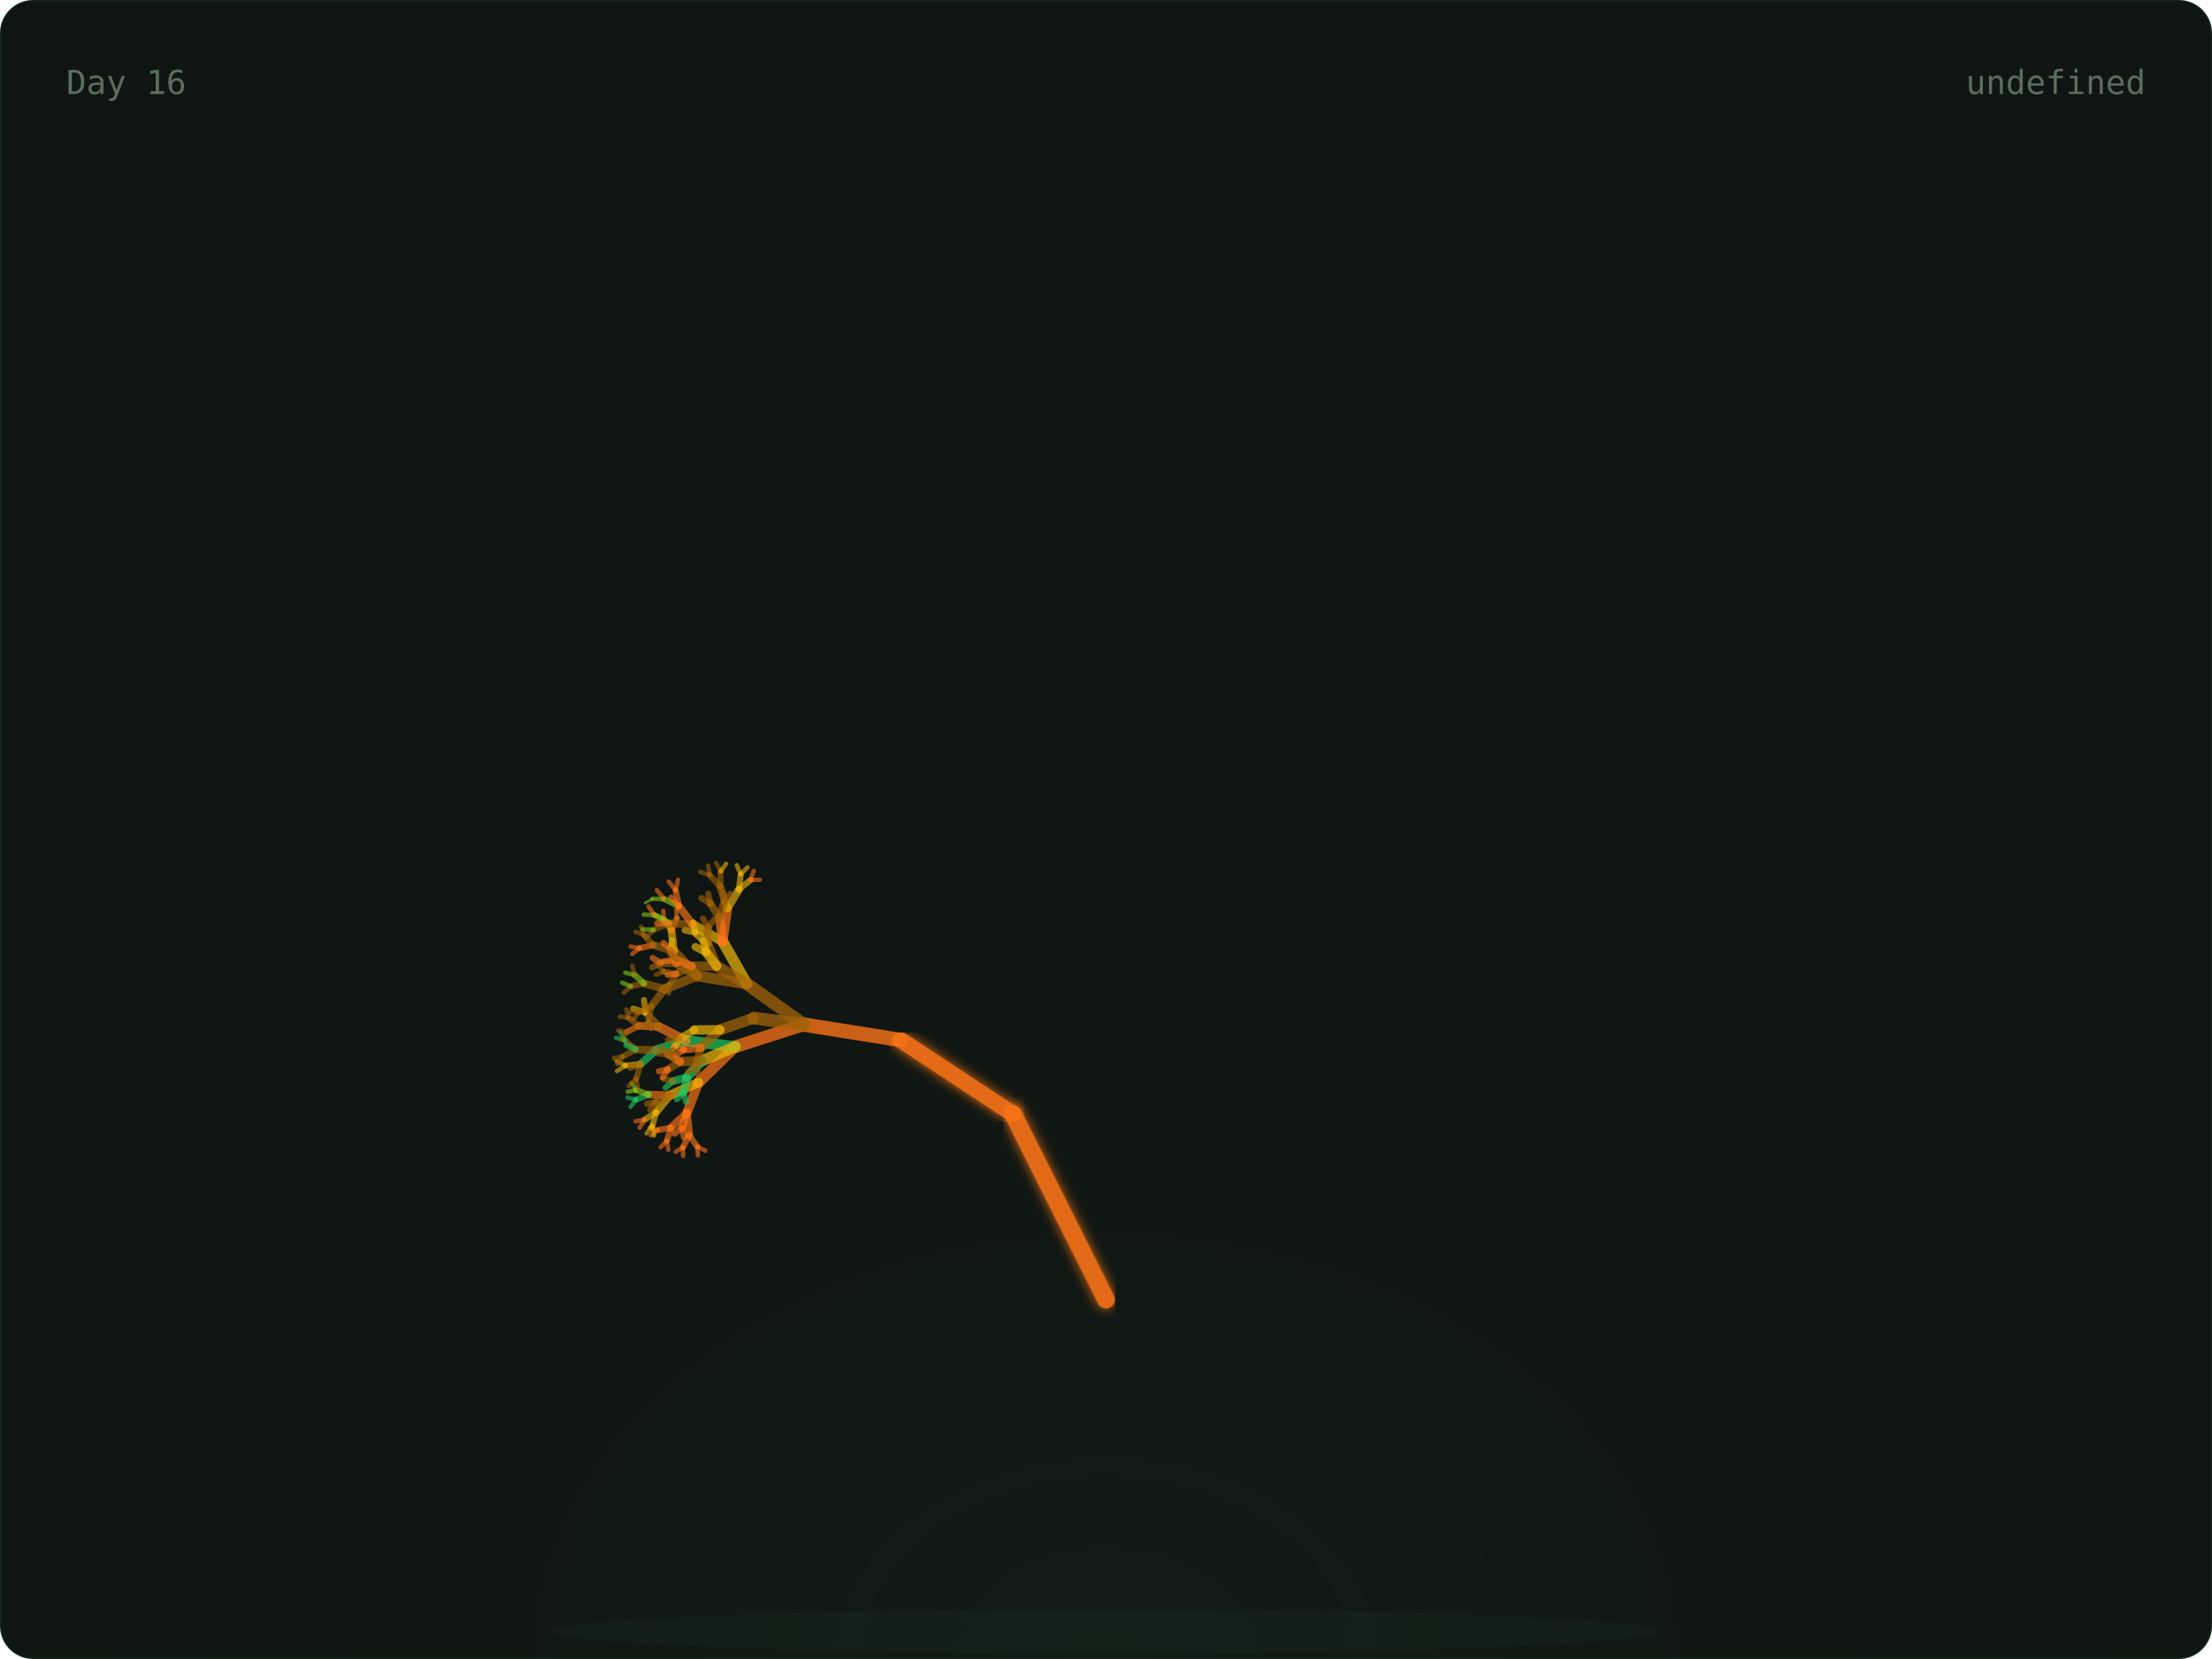
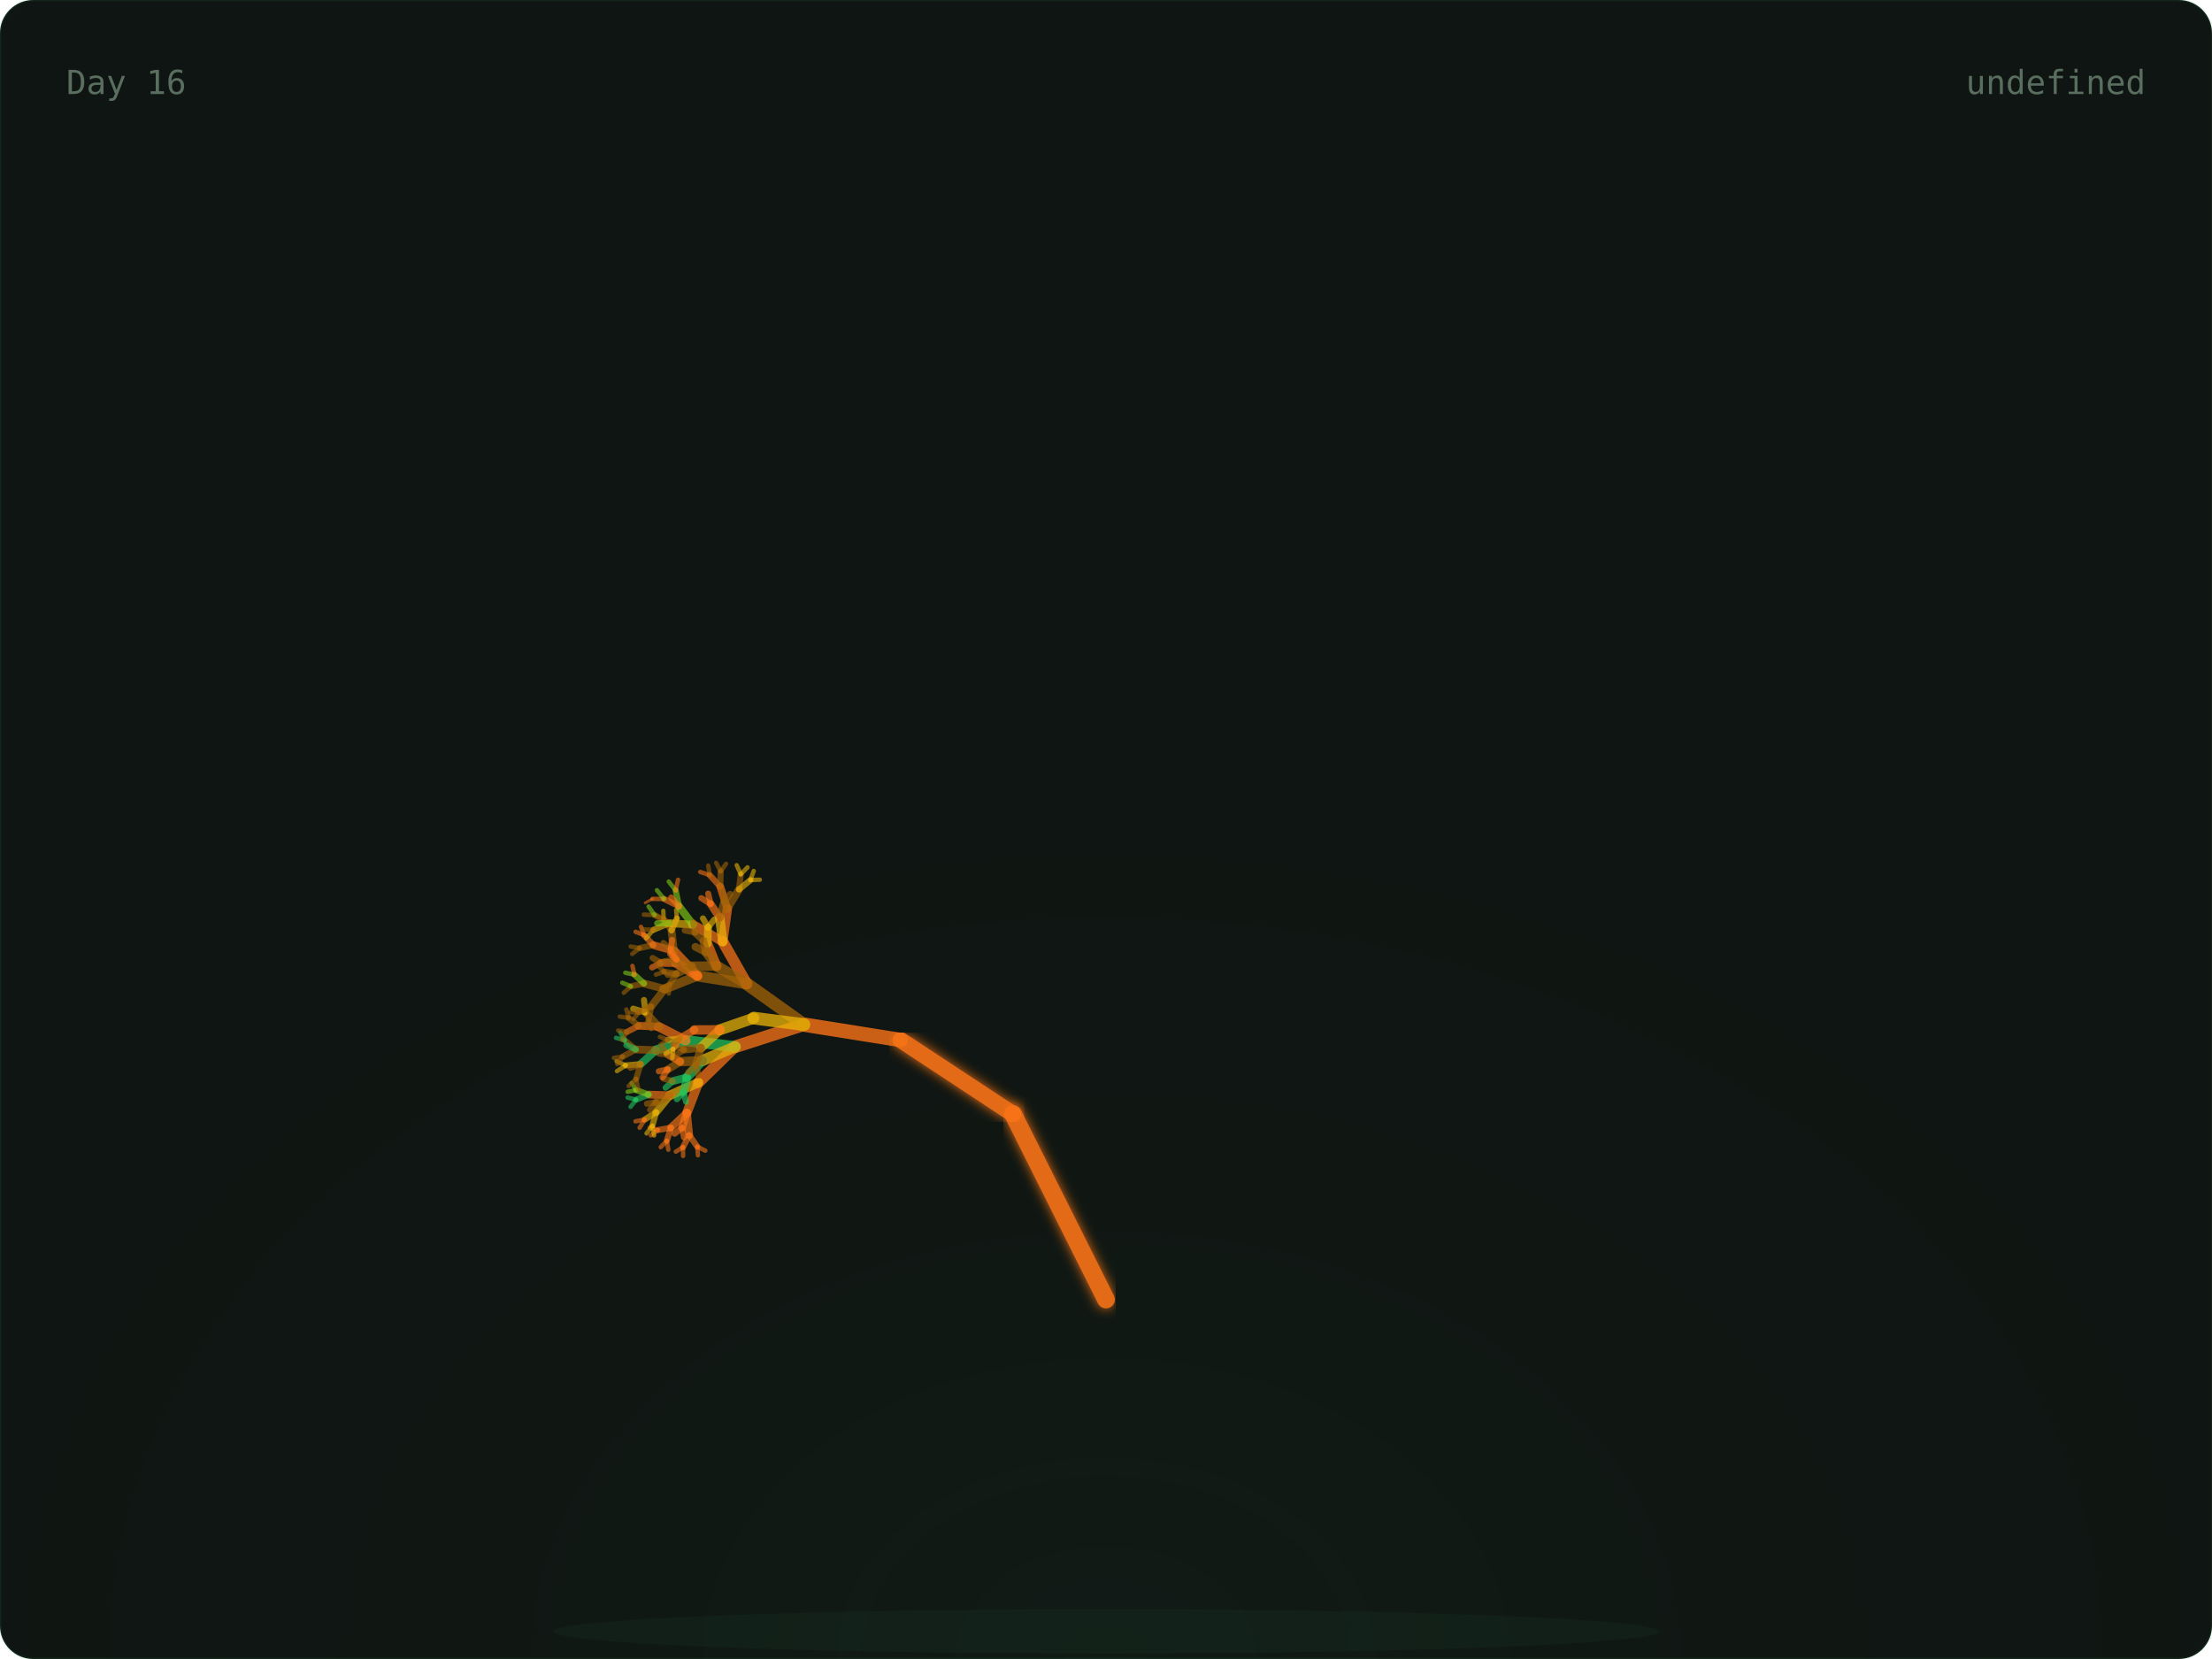
<svg xmlns="http://www.w3.org/2000/svg" width="800" height="600" viewBox="0 0 800 600">
  <defs>
    <radialGradient id="glow" cx="50%" cy="100%" r="60%">
      <stop offset="0%" stop-color="rgba(74,222,128,0.06)" />
      <stop offset="100%" stop-color="transparent" />
    </radialGradient>
    <linearGradient id="grad-trees" x1="0" x2="1" y1="0" y2="0">
      <stop offset="0%" stop-color="#166534" />
      <stop offset="100%" stop-color="#22c55e" />
    </linearGradient>
    <linearGradient id="grad-co2" x1="0" x2="1" y1="0" y2="0">
      <stop offset="0%" stop-color="#1e3a5f" />
      <stop offset="100%" stop-color="#38bdf8" />
    </linearGradient>
    <linearGradient id="grad-renew" x1="0" x2="1" y1="0" y2="0">
      <stop offset="0%" stop-color="#713f12" />
      <stop offset="100%" stop-color="#eab308" />
    </linearGradient>
    <linearGradient id="grad-ocean" x1="0" x2="1" y1="0" y2="0">
      <stop offset="0%" stop-color="#164e63" />
      <stop offset="100%" stop-color="#06b6d4" />
    </linearGradient>
    <linearGradient id="grad-air" x1="0" x2="1" y1="0" y2="0">
      <stop offset="0%" stop-color="#3b0764" />
      <stop offset="100%" stop-color="#a855f7" />
    </linearGradient>
    <linearGradient id="grad-wild" x1="0" x2="1" y1="0" y2="0">
      <stop offset="0%" stop-color="#7c2d12" />
      <stop offset="100%" stop-color="#f97316" />
    </linearGradient>
    <filter id="soft-glow">
      <feGaussianBlur stdDeviation="2" result="blur" />
      <feMerge>
        <feMergeNode in="blur" />
        <feMergeNode in="SourceGraphic" />
      </feMerge>
    </filter>
    <style>
      .serif { font-family: 'DM Serif Display', serif; }
      .mono { font-family: 'IBM Plex Mono', monospace; }
      .text-dim { fill: #5a6e60; }
      .text-accent { fill: #4ade80; }
      .text-base { fill: #c8d6ce; }
      .card-bg { fill: #0f1512; stroke: rgba(74, 222, 128, 0.08); stroke-width: 1px; }
    </style>
  </defs>
  <rect width="800" height="600" rx="12" class="card-bg" />
  <rect x="0" y="0" width="800" height="600" fill="url(#glow)" rx="12" opacity="0.5" />
  <ellipse cx="400" cy="590" rx="200" ry="8" fill="rgba(74,222,128,0.04)" />
  <g>
    <line x1="400" y1="580" x2="400" y2="470" stroke="#f97316" stroke-width="7" opacity="0.9" stroke-linecap="round" filter="url(#soft-glow)" />
    <line x1="400" y1="470" x2="366.393" y2="402.939" stroke="#f97316" stroke-width="6.4" opacity="0.9" stroke-linecap="round" filter="url(#soft-glow)" />
    <line x1="366.393" y1="402.939" x2="325.728" y2="376.139" stroke="#f97316" stroke-width="5.8" opacity="0.9" stroke-linecap="round" filter="url(#soft-glow)" />
    <line x1="325.728" y1="376.139" x2="290.751" y2="370.557" stroke="#f97316" stroke-width="5.2" opacity="0.795" stroke-linecap="round" />
    <line x1="290.751" y1="370.557" x2="265.894" y2="378.572" stroke="#f97316" stroke-width="4.6" opacity="0.76" stroke-linecap="round" />
    <line x1="265.894" y1="378.572" x2="252.621" y2="391.514" stroke="#f97316" stroke-width="4" opacity="0.725" stroke-linecap="round" />
    <line x1="252.621" y1="391.514" x2="248.448" y2="402.413" stroke="#f97316" stroke-width="3.4" opacity="0.69" stroke-linecap="round" />
    <line x1="248.448" y1="402.413" x2="249.272" y2="410.56" stroke="#f97316" stroke-width="2.8" opacity="0.655" stroke-linecap="round" />
    <line x1="249.272" y1="410.56" x2="252.192" y2="414.714" stroke="#f97316" stroke-width="2.2" opacity="0.62" stroke-linecap="round" />
    <line x1="252.192" y1="414.714" x2="255.089" y2="416.151" stroke="#f97316" stroke-width="1.6" opacity="0.585" stroke-linecap="round" />
    <line x1="252.192" y1="414.714" x2="252.42" y2="417.838" stroke="#f97316" stroke-width="1.6" opacity="0.585" stroke-linecap="round" />
    <line x1="249.272" y1="410.56" x2="247.009" y2="414.921" stroke="#f97316" stroke-width="2.2" opacity="0.62" stroke-linecap="round" />
    <line x1="247.009" y1="414.921" x2="247.068" y2="418.05" stroke="#f97316" stroke-width="1.6" opacity="0.585" stroke-linecap="round" />
    <line x1="247.009" y1="414.921" x2="244.428" y2="416.512" stroke="#f97316" stroke-width="1.6" opacity="0.585" stroke-linecap="round" />
    <line x1="248.448" y1="402.413" x2="242.651" y2="407.861" stroke="#f97316" stroke-width="2.8" opacity="0.655" stroke-linecap="round" />
    <line x1="242.651" y1="407.861" x2="241.172" y2="412.566" stroke="#f97316" stroke-width="2.2" opacity="0.62" stroke-linecap="round" />
    <line x1="241.172" y1="412.566" x2="241.709" y2="415.815" stroke="#f97316" stroke-width="1.6" opacity="0.585" stroke-linecap="round" />
    <line x1="241.172" y1="412.566" x2="238.966" y2="414.878" stroke="#f97316" stroke-width="1.6" opacity="0.585" stroke-linecap="round" />
    <line x1="242.651" y1="407.861" x2="237.951" y2="408.691" stroke="#f97316" stroke-width="2.2" opacity="0.62" stroke-linecap="round" />
    <line x1="237.951" y1="408.691" x2="235.401" y2="410.603" stroke="#f97316" stroke-width="1.6" opacity="0.585" stroke-linecap="round" />
    <line x1="237.951" y1="408.691" x2="234.981" y2="407.829" stroke="#f97316" stroke-width="1.6" opacity="0.585" stroke-linecap="round" />
    <line x1="248.448" y1="402.413" x2="246.681" y2="407.866" stroke="#f97316" stroke-width="2.8" opacity="0.655" stroke-linecap="round" />
    <line x1="246.681" y1="407.866" x2="247.382" y2="411.35" stroke="#f97316" stroke-width="2.2" opacity="0.62" stroke-linecap="round" />
    <line x1="246.681" y1="407.866" x2="244.003" y2="410.023" stroke="#f97316" stroke-width="2.2" opacity="0.62" stroke-linecap="round" />
    <line x1="252.621" y1="391.514" x2="242.299" y2="396.113" stroke="#eab308" stroke-width="3.4" opacity="0.69" stroke-linecap="round" />
    <line x1="242.299" y1="396.113" x2="237.282" y2="402.251" stroke="#eab308" stroke-width="2.8" opacity="0.655" stroke-linecap="round" />
    <line x1="237.282" y1="402.251" x2="235.945" y2="407.134" stroke="#eab308" stroke-width="2.2" opacity="0.62" stroke-linecap="round" />
    <line x1="235.945" y1="407.134" x2="236.573" y2="410.667" stroke="#eab308" stroke-width="1.6" opacity="0.585" stroke-linecap="round" />
    <line x1="235.945" y1="407.134" x2="233.83" y2="409.906" stroke="#eab308" stroke-width="1.6" opacity="0.585" stroke-linecap="round" />
    <line x1="237.282" y1="402.251" x2="233.162" y2="404.911" stroke="#eab308" stroke-width="2.2" opacity="0.62" stroke-linecap="round" />
    <line x1="233.162" y1="404.911" x2="231.332" y2="407.866" stroke="#f97316" stroke-width="1.6" opacity="0.585" stroke-linecap="round" />
    <line x1="233.162" y1="404.911" x2="229.844" y2="405.544" stroke="#f97316" stroke-width="1.6" opacity="0.585" stroke-linecap="round" />
    <line x1="242.299" y1="396.113" x2="234.601" y2="395.869" stroke="#f97316" stroke-width="2.8" opacity="0.655" stroke-linecap="round" />
    <line x1="234.601" y1="395.869" x2="230.045" y2="397.721" stroke="#22c55e" stroke-width="2.2" opacity="0.62" stroke-linecap="round" />
    <line x1="230.045" y1="397.721" x2="228.058" y2="400.307" stroke="#22c55e" stroke-width="1.6" opacity="0.585" stroke-linecap="round" />
    <line x1="230.045" y1="397.721" x2="226.976" y2="396.958" stroke="#22c55e" stroke-width="1.6" opacity="0.585" stroke-linecap="round" />
    <line x1="234.601" y1="395.869" x2="230.116" y2="394.261" stroke="#84cc16" stroke-width="2.2" opacity="0.62" stroke-linecap="round" />
    <line x1="230.116" y1="394.261" x2="227.011" y2="394.843" stroke="#84cc16" stroke-width="1.6" opacity="0.585" stroke-linecap="round" />
    <line x1="230.116" y1="394.261" x2="228.395" y2="391.727" stroke="#84cc16" stroke-width="1.6" opacity="0.585" stroke-linecap="round" />
    <line x1="242.299" y1="396.113" x2="237.355" y2="398.633" stroke="#a16207" stroke-width="2.8" opacity="0.655" stroke-linecap="round" />
    <line x1="237.355" y1="398.633" x2="235.123" y2="401.385" stroke="#a16207" stroke-width="2.2" opacity="0.62" stroke-linecap="round" />
    <line x1="237.355" y1="398.633" x2="233.965" y2="399.176" stroke="#a16207" stroke-width="2.2" opacity="0.62" stroke-linecap="round" />
    <line x1="265.894" y1="378.572" x2="248.014" y2="376.364" stroke="#22c55e" stroke-width="4" opacity="0.725" stroke-linecap="round" />
    <line x1="248.014" y1="376.364" x2="237.211" y2="379.818" stroke="#22c55e" stroke-width="3.4" opacity="0.69" stroke-linecap="round" />
    <line x1="237.211" y1="379.818" x2="231.676" y2="384.869" stroke="#22c55e" stroke-width="2.8" opacity="0.655" stroke-linecap="round" />
    <line x1="231.676" y1="384.869" x2="230.082" y2="390.162" stroke="#a16207" stroke-width="2.2" opacity="0.62" stroke-linecap="round" />
    <line x1="230.082" y1="390.162" x2="230.84" y2="393.98" stroke="#a16207" stroke-width="1.6" opacity="0.585" stroke-linecap="round" />
    <line x1="230.082" y1="390.162" x2="227.354" y2="392.782" stroke="#a16207" stroke-width="1.6" opacity="0.585" stroke-linecap="round" />
    <line x1="231.676" y1="384.869" x2="226.317" y2="385.317" stroke="#eab308" stroke-width="2.2" opacity="0.62" stroke-linecap="round" />
    <line x1="226.317" y1="385.317" x2="223.132" y2="387.367" stroke="#eab308" stroke-width="1.6" opacity="0.585" stroke-linecap="round" />
    <line x1="226.317" y1="385.317" x2="222.971" y2="383.785" stroke="#eab308" stroke-width="1.6" opacity="0.585" stroke-linecap="round" />
    <line x1="231.676" y1="384.869" x2="228.039" y2="386.188" stroke="#a16207" stroke-width="2.2" opacity="0.62" stroke-linecap="round" />
    <line x1="237.211" y1="379.818" x2="229.95" y2="379.543" stroke="#a16207" stroke-width="2.8" opacity="0.655" stroke-linecap="round" />
    <line x1="229.95" y1="379.543" x2="225.248" y2="382.117" stroke="#a16207" stroke-width="2.2" opacity="0.62" stroke-linecap="round" />
    <line x1="225.248" y1="382.117" x2="223.241" y2="384.824" stroke="#a16207" stroke-width="1.6" opacity="0.585" stroke-linecap="round" />
    <line x1="225.248" y1="382.117" x2="222.021" y2="382.599" stroke="#a16207" stroke-width="1.6" opacity="0.585" stroke-linecap="round" />
    <line x1="229.95" y1="379.543" x2="225.942" y2="376.207" stroke="#a16207" stroke-width="2.2" opacity="0.62" stroke-linecap="round" />
    <line x1="225.942" y1="376.207" x2="222.775" y2="375.358" stroke="#22c55e" stroke-width="1.6" opacity="0.585" stroke-linecap="round" />
    <line x1="225.942" y1="376.207" x2="224.352" y2="373.459" stroke="#22c55e" stroke-width="1.6" opacity="0.585" stroke-linecap="round" />
    <line x1="229.95" y1="379.543" x2="226.539" y2="377.981" stroke="#22c55e" stroke-width="2.2" opacity="0.62" stroke-linecap="round" />
    <line x1="248.014" y1="376.364" x2="238.256" y2="371.326" stroke="#f97316" stroke-width="3.4" opacity="0.69" stroke-linecap="round" />
    <line x1="238.256" y1="371.326" x2="231.009" y2="370.99" stroke="#f97316" stroke-width="2.8" opacity="0.655" stroke-linecap="round" />
    <line x1="231.009" y1="370.99" x2="226.728" y2="373.218" stroke="#f97316" stroke-width="2.2" opacity="0.62" stroke-linecap="round" />
    <line x1="226.728" y1="373.218" x2="224.984" y2="376.022" stroke="#a16207" stroke-width="1.6" opacity="0.585" stroke-linecap="round" />
    <line x1="226.728" y1="373.218" x2="223.565" y2="372.693" stroke="#a16207" stroke-width="1.6" opacity="0.585" stroke-linecap="round" />
    <line x1="231.009" y1="370.99" x2="227.331" y2="368.095" stroke="#a16207" stroke-width="2.2" opacity="0.62" stroke-linecap="round" />
    <line x1="227.331" y1="368.095" x2="224.156" y2="367.672" stroke="#a16207" stroke-width="1.6" opacity="0.585" stroke-linecap="round" />
    <line x1="227.331" y1="368.095" x2="226.533" y2="365.089" stroke="#a16207" stroke-width="1.6" opacity="0.585" stroke-linecap="round" />
    <line x1="238.256" y1="371.326" x2="233.476" y2="366.164" stroke="#a16207" stroke-width="2.8" opacity="0.655" stroke-linecap="round" />
    <line x1="233.476" y1="366.164" x2="229.003" y2="364.791" stroke="#eab308" stroke-width="2.2" opacity="0.62" stroke-linecap="round" />
    <line x1="233.476" y1="366.164" x2="232.905" y2="361.661" stroke="#eab308" stroke-width="2.2" opacity="0.62" stroke-linecap="round" />
    <line x1="265.894" y1="378.572" x2="253.936" y2="383.612" stroke="#eab308" stroke-width="4" opacity="0.725" stroke-linecap="round" />
    <line x1="253.936" y1="383.612" x2="248.43" y2="389.647" stroke="#22c55e" stroke-width="3.4" opacity="0.69" stroke-linecap="round" />
    <line x1="248.43" y1="389.647" x2="247.182" y2="394.981" stroke="#22c55e" stroke-width="2.8" opacity="0.655" stroke-linecap="round" />
    <line x1="247.182" y1="394.981" x2="248.113" y2="398.469" stroke="#22c55e" stroke-width="2.2" opacity="0.62" stroke-linecap="round" />
    <line x1="247.182" y1="394.981" x2="244.799" y2="397.545" stroke="#22c55e" stroke-width="2.2" opacity="0.62" stroke-linecap="round" />
    <line x1="248.43" y1="389.647" x2="243.292" y2="391" stroke="#22c55e" stroke-width="2.8" opacity="0.655" stroke-linecap="round" />
    <line x1="243.292" y1="391" x2="240.724" y2="393.383" stroke="#22c55e" stroke-width="2.2" opacity="0.62" stroke-linecap="round" />
    <line x1="243.292" y1="391" x2="240.011" y2="390.122" stroke="#a16207" stroke-width="2.2" opacity="0.62" stroke-linecap="round" />
    <line x1="253.936" y1="383.612" x2="246.034" y2="383.969" stroke="#a16207" stroke-width="3.4" opacity="0.69" stroke-linecap="round" />
    <line x1="246.034" y1="383.969" x2="241.527" y2="386.764" stroke="#a16207" stroke-width="2.8" opacity="0.655" stroke-linecap="round" />
    <line x1="241.527" y1="386.764" x2="239.629" y2="389.625" stroke="#f97316" stroke-width="2.2" opacity="0.62" stroke-linecap="round" />
    <line x1="241.527" y1="386.764" x2="238.27" y2="387.449" stroke="#f97316" stroke-width="2.2" opacity="0.62" stroke-linecap="round" />
    <line x1="246.034" y1="383.969" x2="241.591" y2="381.375" stroke="#f97316" stroke-width="2.8" opacity="0.655" stroke-linecap="round" />
    <line x1="241.591" y1="381.375" x2="238.276" y2="381.048" stroke="#a16207" stroke-width="2.2" opacity="0.62" stroke-linecap="round" />
    <line x1="241.591" y1="381.375" x2="239.525" y2="378.895" stroke="#a16207" stroke-width="2.2" opacity="0.62" stroke-linecap="round" />
    <line x1="290.751" y1="370.557" x2="270.064" y2="355.805" stroke="#a16207" stroke-width="4.6" opacity="0.76" stroke-linecap="round" />
    <line x1="270.064" y1="355.805" x2="252.255" y2="352.956" stroke="#a16207" stroke-width="4" opacity="0.725" stroke-linecap="round" />
    <line x1="252.255" y1="352.956" x2="240.385" y2="357.689" stroke="#a16207" stroke-width="3.4" opacity="0.69" stroke-linecap="round" />
    <line x1="240.385" y1="357.689" x2="235.502" y2="364.008" stroke="#a16207" stroke-width="2.8" opacity="0.655" stroke-linecap="round" />
    <line x1="235.502" y1="364.008" x2="234.594" y2="368.939" stroke="#a16207" stroke-width="2.2" opacity="0.62" stroke-linecap="round" />
    <line x1="234.594" y1="368.939" x2="235.5" y2="372.15" stroke="#a16207" stroke-width="1.6" opacity="0.585" stroke-linecap="round" />
    <line x1="234.594" y1="368.939" x2="232.749" y2="371.598" stroke="#a16207" stroke-width="1.6" opacity="0.585" stroke-linecap="round" />
    <line x1="235.502" y1="364.008" x2="231.102" y2="366.058" stroke="#a16207" stroke-width="2.2" opacity="0.62" stroke-linecap="round" />
    <line x1="231.102" y1="366.058" x2="229.077" y2="368.575" stroke="#a16207" stroke-width="1.6" opacity="0.585" stroke-linecap="round" />
    <line x1="231.102" y1="366.058" x2="227.969" y2="366.095" stroke="#a16207" stroke-width="1.6" opacity="0.585" stroke-linecap="round" />
    <line x1="240.385" y1="357.689" x2="232.919" y2="355.688" stroke="#a16207" stroke-width="2.8" opacity="0.655" stroke-linecap="round" />
    <line x1="232.919" y1="355.688" x2="228.176" y2="356.718" stroke="#a16207" stroke-width="2.2" opacity="0.62" stroke-linecap="round" />
    <line x1="228.176" y1="356.718" x2="225.602" y2="359.05" stroke="#a16207" stroke-width="1.6" opacity="0.585" stroke-linecap="round" />
    <line x1="228.176" y1="356.718" x2="225.06" y2="355.416" stroke="#84cc16" stroke-width="1.6" opacity="0.585" stroke-linecap="round" />
    <line x1="232.919" y1="355.688" x2="229.445" y2="352.524" stroke="#84cc16" stroke-width="2.2" opacity="0.62" stroke-linecap="round" />
    <line x1="229.445" y1="352.524" x2="226.161" y2="351.801" stroke="#84cc16" stroke-width="1.6" opacity="0.585" stroke-linecap="round" />
-     <line x1="229.445" y1="352.524" x2="228.724" y2="349.336" stroke="#a16207" stroke-width="1.6" opacity="0.585" stroke-linecap="round" />
-     <line x1="252.255" y1="352.956" x2="243.72" y2="343.937" stroke="#a16207" stroke-width="3.4" opacity="0.69" stroke-linecap="round" />
-     <line x1="243.72" y1="343.937" x2="236.261" y2="341.795" stroke="#a16207" stroke-width="2.8" opacity="0.655" stroke-linecap="round" />
-     <line x1="236.261" y1="341.795" x2="231.34" y2="342.893" stroke="#f97316" stroke-width="2.2" opacity="0.62" stroke-linecap="round" />
-     <line x1="231.34" y1="342.893" x2="228.654" y2="345.001" stroke="#f97316" stroke-width="1.6" opacity="0.585" stroke-linecap="round" />
-     <line x1="231.34" y1="342.893" x2="228.075" y2="342.326" stroke="#f97316" stroke-width="1.6" opacity="0.585" stroke-linecap="round" />
-     <line x1="236.261" y1="341.795" x2="232.939" y2="338.211" stroke="#a16207" stroke-width="2.2" opacity="0.62" stroke-linecap="round" />
-     <line x1="232.939" y1="338.211" x2="229.863" y2="336.991" stroke="#a16207" stroke-width="1.6" opacity="0.585" stroke-linecap="round" />
-     <line x1="232.939" y1="338.211" x2="231.821" y2="335.2" stroke="#a16207" stroke-width="1.6" opacity="0.585" stroke-linecap="round" />
-     <line x1="243.72" y1="343.937" x2="242.848" y2="336.475" stroke="#eab308" stroke-width="2.8" opacity="0.655" stroke-linecap="round" />
-     <line x1="242.848" y1="336.475" x2="240.029" y2="332.491" stroke="#eab308" stroke-width="2.2" opacity="0.62" stroke-linecap="round" />
-     <line x1="240.029" y1="332.491" x2="237.172" y2="331.124" stroke="#eab308" stroke-width="1.6" opacity="0.585" stroke-linecap="round" />
-     <line x1="240.029" y1="332.491" x2="239.895" y2="329.424" stroke="#f97316" stroke-width="1.6" opacity="0.585" stroke-linecap="round" />
-     <line x1="242.848" y1="336.475" x2="244.808" y2="332.171" stroke="#f97316" stroke-width="2.2" opacity="0.62" stroke-linecap="round" />
-     <line x1="244.808" y1="332.171" x2="244.558" y2="329.111" stroke="#f97316" stroke-width="1.6" opacity="0.585" stroke-linecap="round" />
-     <line x1="252.255" y1="352.956" x2="244.613" y2="348.307" stroke="#a16207" stroke-width="3.4" opacity="0.69" stroke-linecap="round" />
-     <line x1="244.613" y1="348.307" x2="239.023" y2="348.234" stroke="#a16207" stroke-width="2.8" opacity="0.655" stroke-linecap="round" />
-     <line x1="239.023" y1="348.234" x2="235.842" y2="349.885" stroke="#a16207" stroke-width="2.2" opacity="0.62" stroke-linecap="round" />
-     <line x1="239.023" y1="348.234" x2="236.038" y2="346.461" stroke="#f97316" stroke-width="2.2" opacity="0.62" stroke-linecap="round" />
-     <line x1="244.613" y1="348.307" x2="242.591" y2="343.288" stroke="#f97316" stroke-width="2.8" opacity="0.655" stroke-linecap="round" />
-     <line x1="242.591" y1="343.288" x2="239.929" y2="341.063" stroke="#f97316" stroke-width="2.2" opacity="0.62" stroke-linecap="round" />
-     <line x1="242.591" y1="343.288" x2="243.06" y2="339.959" stroke="#eab308" stroke-width="2.2" opacity="0.62" stroke-linecap="round" />
-     <line x1="270.064" y1="355.805" x2="261.407" y2="340.564" stroke="#eab308" stroke-width="4" opacity="0.725" stroke-linecap="round" />
-     <line x1="261.407" y1="340.564" x2="250.607" y2="334.435" stroke="#eab308" stroke-width="3.4" opacity="0.69" stroke-linecap="round" />
-     <line x1="250.607" y1="334.435" x2="242.052" y2="333.877" stroke="#a16207" stroke-width="2.8" opacity="0.655" stroke-linecap="round" />
-     <line x1="242.052" y1="333.877" x2="236.29" y2="336.296" stroke="#a16207" stroke-width="2.2" opacity="0.62" stroke-linecap="round" />
-     <line x1="236.29" y1="336.296" x2="233.707" y2="339.326" stroke="#a16207" stroke-width="1.6" opacity="0.585" stroke-linecap="round" />
-     <line x1="236.29" y1="336.296" x2="232.439" y2="336.082" stroke="#84cc16" stroke-width="1.6" opacity="0.585" stroke-linecap="round" />
-     <line x1="242.052" y1="333.877" x2="236.733" y2="330.934" stroke="#84cc16" stroke-width="2.2" opacity="0.62" stroke-linecap="round" />
-     <line x1="236.733" y1="330.934" x2="232.864" y2="330.786" stroke="#84cc16" stroke-width="1.6" opacity="0.585" stroke-linecap="round" />
-     <line x1="236.733" y1="330.934" x2="234.578" y2="327.864" stroke="#f97316" stroke-width="1.6" opacity="0.585" stroke-linecap="round" />
-     <line x1="242.052" y1="333.877" x2="237.677" y2="333.921" stroke="#f97316" stroke-width="2.2" opacity="0.62" stroke-linecap="round" />
-     <line x1="250.607" y1="334.435" x2="245.583" y2="327.798" stroke="#f97316" stroke-width="2.8" opacity="0.655" stroke-linecap="round" />
-     <line x1="245.583" y1="327.798" x2="240.145" y2="325.103" stroke="#84cc16" stroke-width="2.2" opacity="0.62" stroke-linecap="round" />
-     <line x1="240.145" y1="325.103" x2="235.972" y2="325.097" stroke="#84cc16" stroke-width="1.6" opacity="0.585" stroke-linecap="round" />
-     <line x1="235.972" y1="325.097" x2="233.323" y2="326.537" stroke="#84cc16" stroke-width="1" opacity="0.55" stroke-linecap="round" />
-     <line x1="240.145" y1="325.103" x2="237.59" y2="321.959" stroke="#f97316" stroke-width="1.6" opacity="0.585" stroke-linecap="round" />
-     <line x1="245.583" y1="327.798" x2="244.365" y2="322.022" stroke="#f97316" stroke-width="2.2" opacity="0.62" stroke-linecap="round" />
-     <line x1="244.365" y1="322.022" x2="241.857" y2="318.832" stroke="#f97316" stroke-width="1.6" opacity="0.585" stroke-linecap="round" />
+     <line x1="229.445" y1="352.524" x2="228.724" y2="349.336" stroke="#f97316" stroke-width="1.6" opacity="0.585" stroke-linecap="round" />
+     <line x1="252.255" y1="352.956" x2="243.72" y2="343.937" stroke="#f97316" stroke-width="3.4" opacity="0.69" stroke-linecap="round" />
+     <line x1="243.72" y1="343.937" x2="236.261" y2="341.795" stroke="#f97316" stroke-width="2.8" opacity="0.655" stroke-linecap="round" />
+     <line x1="236.261" y1="341.795" x2="231.34" y2="342.893" stroke="#a16207" stroke-width="2.2" opacity="0.62" stroke-linecap="round" />
+     <line x1="231.34" y1="342.893" x2="228.654" y2="345.001" stroke="#a16207" stroke-width="1.6" opacity="0.585" stroke-linecap="round" />
+     <line x1="231.34" y1="342.893" x2="228.075" y2="342.326" stroke="#a16207" stroke-width="1.6" opacity="0.585" stroke-linecap="round" />
+     <line x1="236.261" y1="341.795" x2="232.939" y2="338.211" stroke="#f97316" stroke-width="2.2" opacity="0.62" stroke-linecap="round" />
+     <line x1="232.939" y1="338.211" x2="229.863" y2="336.991" stroke="#f97316" stroke-width="1.6" opacity="0.585" stroke-linecap="round" />
+     <line x1="232.939" y1="338.211" x2="231.821" y2="335.2" stroke="#f97316" stroke-width="1.6" opacity="0.585" stroke-linecap="round" />
+     <line x1="243.72" y1="343.937" x2="242.848" y2="336.475" stroke="#a16207" stroke-width="2.8" opacity="0.655" stroke-linecap="round" />
+     <line x1="242.848" y1="336.475" x2="240.029" y2="332.491" stroke="#a16207" stroke-width="2.2" opacity="0.62" stroke-linecap="round" />
+     <line x1="240.029" y1="332.491" x2="237.172" y2="331.124" stroke="#a16207" stroke-width="1.6" opacity="0.585" stroke-linecap="round" />
+     <line x1="240.029" y1="332.491" x2="239.895" y2="329.424" stroke="#eab308" stroke-width="1.6" opacity="0.585" stroke-linecap="round" />
+     <line x1="242.848" y1="336.475" x2="244.808" y2="332.171" stroke="#eab308" stroke-width="2.2" opacity="0.62" stroke-linecap="round" />
+     <line x1="244.808" y1="332.171" x2="244.558" y2="329.111" stroke="#eab308" stroke-width="1.6" opacity="0.585" stroke-linecap="round" />
+     <line x1="252.255" y1="352.956" x2="244.613" y2="348.307" stroke="#f97316" stroke-width="3.4" opacity="0.69" stroke-linecap="round" />
+     <line x1="244.613" y1="348.307" x2="239.023" y2="348.234" stroke="#f97316" stroke-width="2.8" opacity="0.655" stroke-linecap="round" />
+     <line x1="239.023" y1="348.234" x2="235.842" y2="349.885" stroke="#f97316" stroke-width="2.2" opacity="0.62" stroke-linecap="round" />
+     <line x1="239.023" y1="348.234" x2="236.038" y2="346.461" stroke="#a16207" stroke-width="2.2" opacity="0.62" stroke-linecap="round" />
+     <line x1="244.613" y1="348.307" x2="242.591" y2="343.288" stroke="#a16207" stroke-width="2.8" opacity="0.655" stroke-linecap="round" />
+     <line x1="242.591" y1="343.288" x2="239.929" y2="341.063" stroke="#a16207" stroke-width="2.2" opacity="0.62" stroke-linecap="round" />
+     <line x1="242.591" y1="343.288" x2="243.06" y2="339.959" stroke="#f97316" stroke-width="2.2" opacity="0.62" stroke-linecap="round" />
+     <line x1="270.064" y1="355.805" x2="261.407" y2="340.564" stroke="#f97316" stroke-width="4" opacity="0.725" stroke-linecap="round" />
+     <line x1="261.407" y1="340.564" x2="250.607" y2="334.435" stroke="#f97316" stroke-width="3.4" opacity="0.69" stroke-linecap="round" />
+     <line x1="250.607" y1="334.435" x2="242.052" y2="333.877" stroke="#eab308" stroke-width="2.8" opacity="0.655" stroke-linecap="round" />
+     <line x1="242.052" y1="333.877" x2="236.29" y2="336.296" stroke="#eab308" stroke-width="2.2" opacity="0.62" stroke-linecap="round" />
+     <line x1="236.29" y1="336.296" x2="233.707" y2="339.326" stroke="#eab308" stroke-width="1.6" opacity="0.585" stroke-linecap="round" />
+     <line x1="236.29" y1="336.296" x2="232.439" y2="336.082" stroke="#a16207" stroke-width="1.6" opacity="0.585" stroke-linecap="round" />
+     <line x1="242.052" y1="333.877" x2="236.733" y2="330.934" stroke="#a16207" stroke-width="2.2" opacity="0.62" stroke-linecap="round" />
+     <line x1="236.733" y1="330.934" x2="232.864" y2="330.786" stroke="#a16207" stroke-width="1.6" opacity="0.585" stroke-linecap="round" />
+     <line x1="236.733" y1="330.934" x2="234.578" y2="327.864" stroke="#84cc16" stroke-width="1.6" opacity="0.585" stroke-linecap="round" />
+     <line x1="242.052" y1="333.877" x2="237.677" y2="333.921" stroke="#84cc16" stroke-width="2.2" opacity="0.62" stroke-linecap="round" />
+     <line x1="250.607" y1="334.435" x2="245.583" y2="327.798" stroke="#84cc16" stroke-width="2.8" opacity="0.655" stroke-linecap="round" />
+     <line x1="245.583" y1="327.798" x2="240.145" y2="325.103" stroke="#f97316" stroke-width="2.2" opacity="0.62" stroke-linecap="round" />
+     <line x1="240.145" y1="325.103" x2="235.972" y2="325.097" stroke="#f97316" stroke-width="1.6" opacity="0.585" stroke-linecap="round" />
+     <line x1="235.972" y1="325.097" x2="233.323" y2="326.537" stroke="#f97316" stroke-width="1" opacity="0.55" stroke-linecap="round" />
+     <line x1="240.145" y1="325.103" x2="237.59" y2="321.959" stroke="#84cc16" stroke-width="1.6" opacity="0.585" stroke-linecap="round" />
+     <line x1="245.583" y1="327.798" x2="244.365" y2="322.022" stroke="#84cc16" stroke-width="2.2" opacity="0.62" stroke-linecap="round" />
+     <line x1="244.365" y1="322.022" x2="241.857" y2="318.832" stroke="#84cc16" stroke-width="1.6" opacity="0.585" stroke-linecap="round" />
    <line x1="244.365" y1="322.022" x2="245.227" y2="318.178" stroke="#f97316" stroke-width="1.6" opacity="0.585" stroke-linecap="round" />
    <line x1="245.583" y1="327.798" x2="242.771" y2="324.613" stroke="#f97316" stroke-width="2.2" opacity="0.62" stroke-linecap="round" />
    <line x1="261.407" y1="340.564" x2="263.066" y2="328.611" stroke="#f97316" stroke-width="3.4" opacity="0.69" stroke-linecap="round" />
-     <line x1="263.066" y1="328.611" x2="260.5" y2="320.685" stroke="#a16207" stroke-width="2.8" opacity="0.655" stroke-linecap="round" />
-     <line x1="260.5" y1="320.685" x2="256.659" y2="316.481" stroke="#a16207" stroke-width="2.2" opacity="0.62" stroke-linecap="round" />
-     <line x1="256.659" y1="316.481" x2="253.242" y2="315.365" stroke="#a16207" stroke-width="1.6" opacity="0.585" stroke-linecap="round" />
+     <line x1="263.066" y1="328.611" x2="260.5" y2="320.685" stroke="#f97316" stroke-width="2.8" opacity="0.655" stroke-linecap="round" />
+     <line x1="260.5" y1="320.685" x2="256.659" y2="316.481" stroke="#f97316" stroke-width="2.2" opacity="0.62" stroke-linecap="round" />
+     <line x1="256.659" y1="316.481" x2="253.242" y2="315.365" stroke="#f97316" stroke-width="1.6" opacity="0.585" stroke-linecap="round" />
    <line x1="256.659" y1="316.481" x2="256.132" y2="313.041" stroke="#a16207" stroke-width="1.6" opacity="0.585" stroke-linecap="round" />
    <line x1="260.5" y1="320.685" x2="260.642" y2="315.16" stroke="#a16207" stroke-width="2.2" opacity="0.62" stroke-linecap="round" />
    <line x1="260.642" y1="315.16" x2="259.002" y2="312.079" stroke="#a16207" stroke-width="1.6" opacity="0.585" stroke-linecap="round" />
-     <line x1="260.642" y1="315.16" x2="262.588" y2="312.398" stroke="#eab308" stroke-width="1.6" opacity="0.585" stroke-linecap="round" />
-     <line x1="263.066" y1="328.611" x2="267.256" y2="321.692" stroke="#eab308" stroke-width="2.8" opacity="0.655" stroke-linecap="round" />
-     <line x1="267.256" y1="321.692" x2="267.904" y2="316.2" stroke="#eab308" stroke-width="2.2" opacity="0.62" stroke-linecap="round" />
+     <line x1="260.642" y1="315.16" x2="262.588" y2="312.398" stroke="#a16207" stroke-width="1.6" opacity="0.585" stroke-linecap="round" />
+     <line x1="263.066" y1="328.611" x2="267.256" y2="321.692" stroke="#a16207" stroke-width="2.8" opacity="0.655" stroke-linecap="round" />
+     <line x1="267.256" y1="321.692" x2="267.904" y2="316.2" stroke="#a16207" stroke-width="2.2" opacity="0.62" stroke-linecap="round" />
    <line x1="267.904" y1="316.2" x2="266.437" y2="312.914" stroke="#eab308" stroke-width="1.6" opacity="0.585" stroke-linecap="round" />
    <line x1="267.904" y1="316.2" x2="270.331" y2="313.695" stroke="#eab308" stroke-width="1.6" opacity="0.585" stroke-linecap="round" />
    <line x1="267.256" y1="321.692" x2="271.405" y2="318.286" stroke="#eab308" stroke-width="2.2" opacity="0.62" stroke-linecap="round" />
-     <line x1="271.405" y1="318.286" x2="272.59" y2="314.999" stroke="#f97316" stroke-width="1.6" opacity="0.585" stroke-linecap="round" />
-     <line x1="271.405" y1="318.286" x2="274.789" y2="318.166" stroke="#f97316" stroke-width="1.6" opacity="0.585" stroke-linecap="round" />
-     <line x1="261.407" y1="340.564" x2="260.292" y2="331.944" stroke="#f97316" stroke-width="3.4" opacity="0.69" stroke-linecap="round" />
-     <line x1="260.292" y1="331.944" x2="257.006" y2="326.922" stroke="#a16207" stroke-width="2.8" opacity="0.655" stroke-linecap="round" />
-     <line x1="257.006" y1="326.922" x2="253.654" y2="324.813" stroke="#a16207" stroke-width="2.2" opacity="0.62" stroke-linecap="round" />
-     <line x1="257.006" y1="326.922" x2="256.116" y2="323.187" stroke="#a16207" stroke-width="2.2" opacity="0.62" stroke-linecap="round" />
+     <line x1="271.405" y1="318.286" x2="272.59" y2="314.999" stroke="#eab308" stroke-width="1.6" opacity="0.585" stroke-linecap="round" />
+     <line x1="271.405" y1="318.286" x2="274.789" y2="318.166" stroke="#eab308" stroke-width="1.6" opacity="0.585" stroke-linecap="round" />
+     <line x1="261.407" y1="340.564" x2="260.292" y2="331.944" stroke="#eab308" stroke-width="3.4" opacity="0.69" stroke-linecap="round" />
+     <line x1="260.292" y1="331.944" x2="257.006" y2="326.922" stroke="#f97316" stroke-width="2.8" opacity="0.655" stroke-linecap="round" />
+     <line x1="257.006" y1="326.922" x2="253.654" y2="324.813" stroke="#f97316" stroke-width="2.2" opacity="0.62" stroke-linecap="round" />
+     <line x1="257.006" y1="326.922" x2="256.116" y2="323.187" stroke="#f97316" stroke-width="2.2" opacity="0.62" stroke-linecap="round" />
    <line x1="260.292" y1="331.944" x2="261.892" y2="326.34" stroke="#a16207" stroke-width="2.8" opacity="0.655" stroke-linecap="round" />
    <line x1="261.892" y1="326.34" x2="261.312" y2="322.539" stroke="#a16207" stroke-width="2.2" opacity="0.62" stroke-linecap="round" />
    <line x1="261.892" y1="326.34" x2="264.07" y2="323.313" stroke="#a16207" stroke-width="2.2" opacity="0.62" stroke-linecap="round" />
    <line x1="270.064" y1="355.805" x2="259.187" y2="349.395" stroke="#a16207" stroke-width="4" opacity="0.725" stroke-linecap="round" />
    <line x1="259.187" y1="349.395" x2="250.242" y2="349.445" stroke="#a16207" stroke-width="3.4" opacity="0.69" stroke-linecap="round" />
    <line x1="250.242" y1="349.445" x2="244.645" y2="352.197" stroke="#a16207" stroke-width="2.8" opacity="0.655" stroke-linecap="round" />
    <line x1="244.645" y1="352.197" x2="242.14" y2="355.99" stroke="#a16207" stroke-width="2.2" opacity="0.62" stroke-linecap="round" />
    <line x1="242.14" y1="355.99" x2="241.882" y2="359.331" stroke="#a16207" stroke-width="1.6" opacity="0.585" stroke-linecap="round" />
    <line x1="242.14" y1="355.99" x2="239.167" y2="357.327" stroke="#a16207" stroke-width="1.6" opacity="0.585" stroke-linecap="round" />
    <line x1="244.645" y1="352.197" x2="240.292" y2="351.426" stroke="#a16207" stroke-width="2.2" opacity="0.62" stroke-linecap="round" />
    <line x1="240.292" y1="351.426" x2="237.21" y2="352.485" stroke="#a16207" stroke-width="1.6" opacity="0.585" stroke-linecap="round" />
    <line x1="240.292" y1="351.426" x2="237.951" y2="349.287" stroke="#a16207" stroke-width="1.6" opacity="0.585" stroke-linecap="round" />
-     <line x1="244.645" y1="352.197" x2="241.485" y2="352.568" stroke="#f97316" stroke-width="2.2" opacity="0.62" stroke-linecap="round" />
-     <line x1="250.242" y1="349.445" x2="244.668" y2="347.074" stroke="#f97316" stroke-width="2.8" opacity="0.655" stroke-linecap="round" />
-     <line x1="244.668" y1="347.074" x2="240.288" y2="347.638" stroke="#f97316" stroke-width="2.2" opacity="0.62" stroke-linecap="round" />
-     <line x1="244.668" y1="347.074" x2="242.473" y2="343.383" stroke="#a16207" stroke-width="2.2" opacity="0.62" stroke-linecap="round" />
-     <line x1="244.668" y1="347.074" x2="242.39" y2="344.985" stroke="#a16207" stroke-width="2.2" opacity="0.62" stroke-linecap="round" />
-     <line x1="259.187" y1="349.395" x2="255.932" y2="341.336" stroke="#a16207" stroke-width="3.4" opacity="0.69" stroke-linecap="round" />
-     <line x1="255.932" y1="341.336" x2="251.438" y2="337.269" stroke="#eab308" stroke-width="2.8" opacity="0.655" stroke-linecap="round" />
-     <line x1="251.438" y1="337.269" x2="247.636" y2="336.488" stroke="#eab308" stroke-width="2.2" opacity="0.62" stroke-linecap="round" />
-     <line x1="251.438" y1="337.269" x2="250.709" y2="333.58" stroke="#eab308" stroke-width="2.2" opacity="0.62" stroke-linecap="round" />
-     <line x1="255.932" y1="341.336" x2="256.072" y2="335.45" stroke="#a16207" stroke-width="2.8" opacity="0.655" stroke-linecap="round" />
-     <line x1="256.072" y1="335.45" x2="254.234" y2="332.159" stroke="#a16207" stroke-width="2.2" opacity="0.62" stroke-linecap="round" />
-     <line x1="256.072" y1="335.45" x2="258.323" y2="332.575" stroke="#a16207" stroke-width="2.2" opacity="0.62" stroke-linecap="round" />
-     <line x1="259.187" y1="349.395" x2="255.396" y2="344.412" stroke="#eab308" stroke-width="3.4" opacity="0.69" stroke-linecap="round" />
-     <line x1="255.396" y1="344.412" x2="251.502" y2="342.439" stroke="#eab308" stroke-width="2.8" opacity="0.655" stroke-linecap="round" />
-     <line x1="255.396" y1="344.412" x2="254.377" y2="340.296" stroke="#eab308" stroke-width="2.8" opacity="0.655" stroke-linecap="round" />
-     <line x1="290.751" y1="370.557" x2="272.62" y2="368.215" stroke="#a16207" stroke-width="4.6" opacity="0.76" stroke-linecap="round" />
-     <line x1="272.62" y1="368.215" x2="260.353" y2="372.45" stroke="#a16207" stroke-width="4" opacity="0.725" stroke-linecap="round" />
-     <line x1="260.353" y1="372.45" x2="253.476" y2="378.932" stroke="#a16207" stroke-width="3.4" opacity="0.69" stroke-linecap="round" />
+     <line x1="244.645" y1="352.197" x2="241.485" y2="352.568" stroke="#a16207" stroke-width="2.2" opacity="0.62" stroke-linecap="round" />
+     <line x1="250.242" y1="349.445" x2="244.668" y2="347.074" stroke="#a16207" stroke-width="2.8" opacity="0.655" stroke-linecap="round" />
+     <line x1="244.668" y1="347.074" x2="240.288" y2="347.638" stroke="#a16207" stroke-width="2.2" opacity="0.62" stroke-linecap="round" />
+     <line x1="244.668" y1="347.074" x2="242.473" y2="343.383" stroke="#f97316" stroke-width="2.2" opacity="0.62" stroke-linecap="round" />
+     <line x1="244.668" y1="347.074" x2="242.39" y2="344.985" stroke="#f97316" stroke-width="2.2" opacity="0.62" stroke-linecap="round" />
+     <line x1="259.187" y1="349.395" x2="255.932" y2="341.336" stroke="#f97316" stroke-width="3.4" opacity="0.69" stroke-linecap="round" />
+     <line x1="255.932" y1="341.336" x2="251.438" y2="337.269" stroke="#a16207" stroke-width="2.8" opacity="0.655" stroke-linecap="round" />
+     <line x1="251.438" y1="337.269" x2="247.636" y2="336.488" stroke="#a16207" stroke-width="2.2" opacity="0.62" stroke-linecap="round" />
+     <line x1="251.438" y1="337.269" x2="250.709" y2="333.58" stroke="#a16207" stroke-width="2.2" opacity="0.62" stroke-linecap="round" />
+     <line x1="255.932" y1="341.336" x2="256.072" y2="335.45" stroke="#eab308" stroke-width="2.8" opacity="0.655" stroke-linecap="round" />
+     <line x1="256.072" y1="335.45" x2="254.234" y2="332.159" stroke="#eab308" stroke-width="2.2" opacity="0.62" stroke-linecap="round" />
+     <line x1="256.072" y1="335.45" x2="258.323" y2="332.575" stroke="#eab308" stroke-width="2.2" opacity="0.62" stroke-linecap="round" />
+     <line x1="259.187" y1="349.395" x2="255.396" y2="344.412" stroke="#a16207" stroke-width="3.4" opacity="0.69" stroke-linecap="round" />
+     <line x1="255.396" y1="344.412" x2="251.502" y2="342.439" stroke="#a16207" stroke-width="2.8" opacity="0.655" stroke-linecap="round" />
+     <line x1="255.396" y1="344.412" x2="254.377" y2="340.296" stroke="#a16207" stroke-width="2.8" opacity="0.655" stroke-linecap="round" />
+     <line x1="290.751" y1="370.557" x2="272.62" y2="368.215" stroke="#eab308" stroke-width="4.6" opacity="0.76" stroke-linecap="round" />
+     <line x1="272.62" y1="368.215" x2="260.353" y2="372.45" stroke="#eab308" stroke-width="4" opacity="0.725" stroke-linecap="round" />
+     <line x1="260.353" y1="372.45" x2="253.476" y2="378.932" stroke="#eab308" stroke-width="3.4" opacity="0.69" stroke-linecap="round" />
    <line x1="253.476" y1="378.932" x2="251.723" y2="385.029" stroke="#a16207" stroke-width="2.8" opacity="0.655" stroke-linecap="round" />
    <line x1="251.723" y1="385.029" x2="252.546" y2="388.978" stroke="#a16207" stroke-width="2.2" opacity="0.62" stroke-linecap="round" />
    <line x1="251.723" y1="385.029" x2="248.961" y2="387.793" stroke="#a16207" stroke-width="2.2" opacity="0.62" stroke-linecap="round" />
-     <line x1="253.476" y1="378.932" x2="247.358" y2="379.607" stroke="#f97316" stroke-width="2.8" opacity="0.655" stroke-linecap="round" />
-     <line x1="247.358" y1="379.607" x2="244.118" y2="381.802" stroke="#f97316" stroke-width="2.2" opacity="0.62" stroke-linecap="round" />
-     <line x1="247.358" y1="379.607" x2="243.859" y2="378.148" stroke="#f97316" stroke-width="2.2" opacity="0.62" stroke-linecap="round" />
-     <line x1="260.353" y1="372.45" x2="251.162" y2="372.49" stroke="#eab308" stroke-width="3.4" opacity="0.69" stroke-linecap="round" />
-     <line x1="251.162" y1="372.49" x2="245.868" y2="375.659" stroke="#eab308" stroke-width="2.8" opacity="0.655" stroke-linecap="round" />
-     <line x1="245.868" y1="375.659" x2="243.474" y2="379.403" stroke="#eab308" stroke-width="2.2" opacity="0.62" stroke-linecap="round" />
-     <line x1="243.474" y1="379.403" x2="243.154" y2="382.672" stroke="#a16207" stroke-width="1.6" opacity="0.585" stroke-linecap="round" />
-     <line x1="243.474" y1="379.403" x2="240.726" y2="381.036" stroke="#a16207" stroke-width="1.6" opacity="0.585" stroke-linecap="round" />
-     <line x1="245.868" y1="375.659" x2="241.569" y2="376.091" stroke="#a16207" stroke-width="2.2" opacity="0.62" stroke-linecap="round" />
+     <line x1="253.476" y1="378.932" x2="247.358" y2="379.607" stroke="#a16207" stroke-width="2.8" opacity="0.655" stroke-linecap="round" />
+     <line x1="247.358" y1="379.607" x2="244.118" y2="381.802" stroke="#a16207" stroke-width="2.2" opacity="0.62" stroke-linecap="round" />
+     <line x1="247.358" y1="379.607" x2="243.859" y2="378.148" stroke="#a16207" stroke-width="2.2" opacity="0.62" stroke-linecap="round" />
+     <line x1="260.353" y1="372.45" x2="251.162" y2="372.49" stroke="#f97316" stroke-width="3.4" opacity="0.69" stroke-linecap="round" />
+     <line x1="251.162" y1="372.49" x2="245.868" y2="375.659" stroke="#f97316" stroke-width="2.8" opacity="0.655" stroke-linecap="round" />
+     <line x1="245.868" y1="375.659" x2="243.474" y2="379.403" stroke="#f97316" stroke-width="2.2" opacity="0.62" stroke-linecap="round" />
+     <line x1="243.474" y1="379.403" x2="243.154" y2="382.672" stroke="#eab308" stroke-width="1.6" opacity="0.585" stroke-linecap="round" />
+     <line x1="243.474" y1="379.403" x2="240.726" y2="381.036" stroke="#eab308" stroke-width="1.6" opacity="0.585" stroke-linecap="round" />
+     <line x1="245.868" y1="375.659" x2="241.569" y2="376.091" stroke="#eab308" stroke-width="2.2" opacity="0.62" stroke-linecap="round" />
+     <line x1="241.569" y1="376.091" x2="238.883" y2="377.82" stroke="#a16207" stroke-width="1.6" opacity="0.585" stroke-linecap="round" />
+     <line x1="241.569" y1="376.091" x2="238.666" y2="374.981" stroke="#a16207" stroke-width="1.6" opacity="0.585" stroke-linecap="round" />
+     <line x1="245.868" y1="375.659" x2="243.331" y2="377.459" stroke="#a16207" stroke-width="2.2" opacity="0.62" stroke-linecap="round" />
  </g>
  <text x="24" y="34" class="mono text-dim" font-size="12">Day 16</text>
  <text x="776" y="34" class="mono text-dim" font-size="12" text-anchor="end">undefined</text>
</svg>
